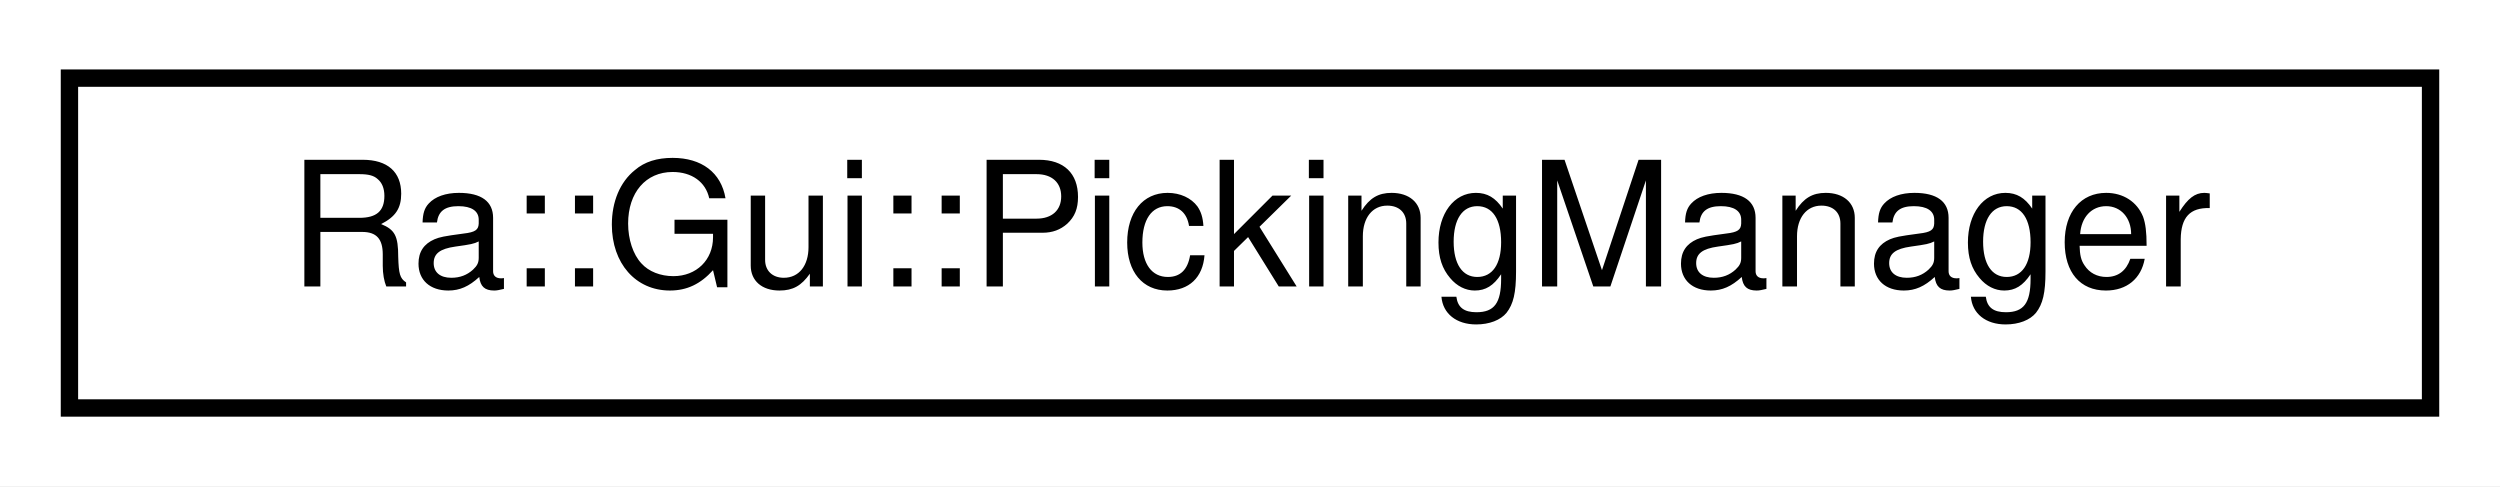
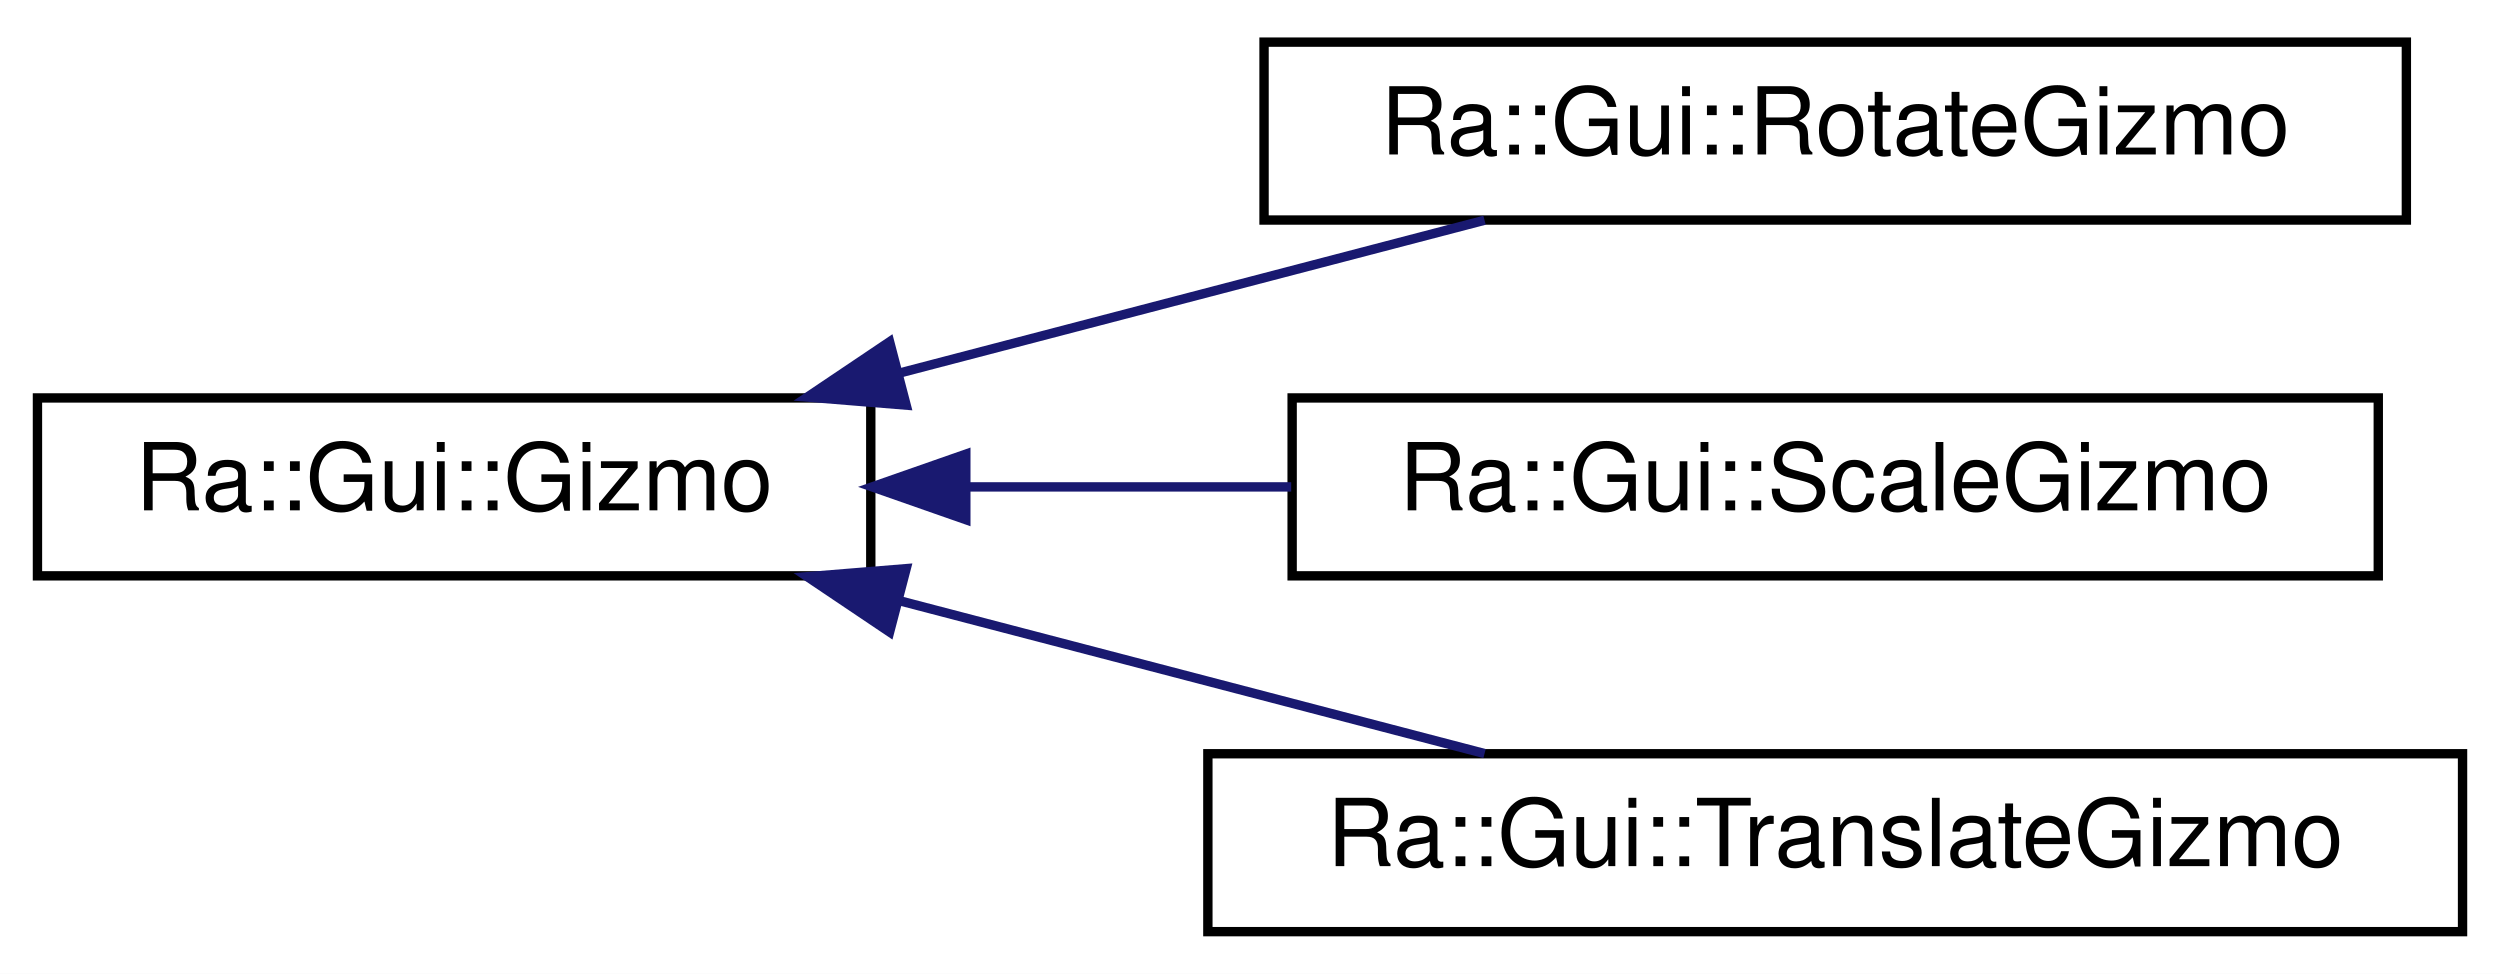
- <svg xmlns="http://www.w3.org/2000/svg" xmlns:xlink="http://www.w3.org/1999/xlink" width="144pt" height="28pt" viewBox="0.00 0.00 144.00 28.00">
-   <g id="graph0" class="graph" transform="scale(1 1) rotate(0) translate(4 24)">
-     <polygon fill="white" stroke="transparent" points="-4,4 -4,-24 140,-24 140,4 -4,4" />
+ <svg xmlns="http://www.w3.org/2000/svg" xmlns:xlink="http://www.w3.org/1999/xlink" width="267pt" height="104pt" viewBox="0.00 0.00 267.00 104.00">
+   <g id="graph0" class="graph" transform="scale(1 1) rotate(0) translate(4 100)">
+     <polygon fill="white" stroke="transparent" points="-4,4 -4,-100 263,-100 263,4 -4,4" />
    <g id="node1" class="node">
      <g id="a_node1">
-         <a xlink:href="classRa_1_1Gui_1_1PickingManager.html" target="_top" xlink:title=" ">
-           <polygon fill="white" stroke="black" points="0,-0.5 0,-19.5 136,-19.5 136,-0.5 0,-0.5" />
-           <text text-anchor="middle" x="68" y="-7.5" font-family="Helvetica,sans-Serif" font-size="10.00">Ra::Gui::PickingManager</text>
+         <a xlink:href="classRa_1_1Gui_1_1Gizmo.html" target="_top" xlink:title=" ">
+           <polygon fill="white" stroke="black" points="0,-38.5 0,-57.5 89,-57.5 89,-38.5 0,-38.5" />
+           <text text-anchor="middle" x="44.5" y="-45.5" font-family="Helvetica,sans-Serif" font-size="10.00">Ra::Gui::Gizmo</text>
        </a>
      </g>
    </g>
+     <g id="node2" class="node">
+       <g id="a_node2">
+         <a xlink:href="classRa_1_1Gui_1_1RotateGizmo.html" target="_top" xlink:title="A RotateGizmo manipulates the rotational part of a transformation.">
+           <polygon fill="white" stroke="black" points="131,-76.5 131,-95.5 253,-95.5 253,-76.5 131,-76.5" />
+           <text text-anchor="middle" x="192" y="-83.5" font-family="Helvetica,sans-Serif" font-size="10.00">Ra::Gui::RotateGizmo</text>
+         </a>
+       </g>
+     </g>
+     <g id="edge1" class="edge">
+       <path fill="none" stroke="midnightblue" d="M92.15,-60.18C112.35,-65.46 135.65,-71.54 154.55,-76.48" />
+       <polygon fill="midnightblue" stroke="midnightblue" points="92.78,-56.73 82.22,-57.59 91.01,-63.5 92.78,-56.73" />
+     </g>
+     <g id="node3" class="node">
+       <g id="a_node3">
+         <a xlink:href="classRa_1_1Gui_1_1ScaleGizmo.html" target="_top" xlink:title=" ">
+           <polygon fill="white" stroke="black" points="134,-38.5 134,-57.5 250,-57.5 250,-38.5 134,-38.5" />
+           <text text-anchor="middle" x="192" y="-45.5" font-family="Helvetica,sans-Serif" font-size="10.00">Ra::Gui::ScaleGizmo</text>
+         </a>
+       </g>
+     </g>
+     <g id="edge2" class="edge">
+       <path fill="none" stroke="midnightblue" d="M99.29,-48C110.57,-48 122.5,-48 133.9,-48" />
+       <polygon fill="midnightblue" stroke="midnightblue" points="99.15,-44.5 89.15,-48 99.15,-51.5 99.15,-44.5" />
+     </g>
+     <g id="node4" class="node">
+       <g id="a_node4">
+         <a xlink:href="classRa_1_1Gui_1_1TranslateGizmo.html" target="_top" xlink:title="A TranslateGizmo manipulates the translational part of a transformation.">
+           <polygon fill="white" stroke="black" points="125,-0.5 125,-19.5 259,-19.5 259,-0.5 125,-0.5" />
+           <text text-anchor="middle" x="192" y="-7.5" font-family="Helvetica,sans-Serif" font-size="10.00">Ra::Gui::TranslateGizmo</text>
+         </a>
+       </g>
+     </g>
+     <g id="edge3" class="edge">
+       <path fill="none" stroke="midnightblue" d="M92.15,-35.82C112.35,-30.54 135.65,-24.46 154.55,-19.52" />
+       <polygon fill="midnightblue" stroke="midnightblue" points="91.01,-32.5 82.22,-38.41 92.78,-39.27 91.01,-32.5" />
+     </g>
  </g>
</svg>
